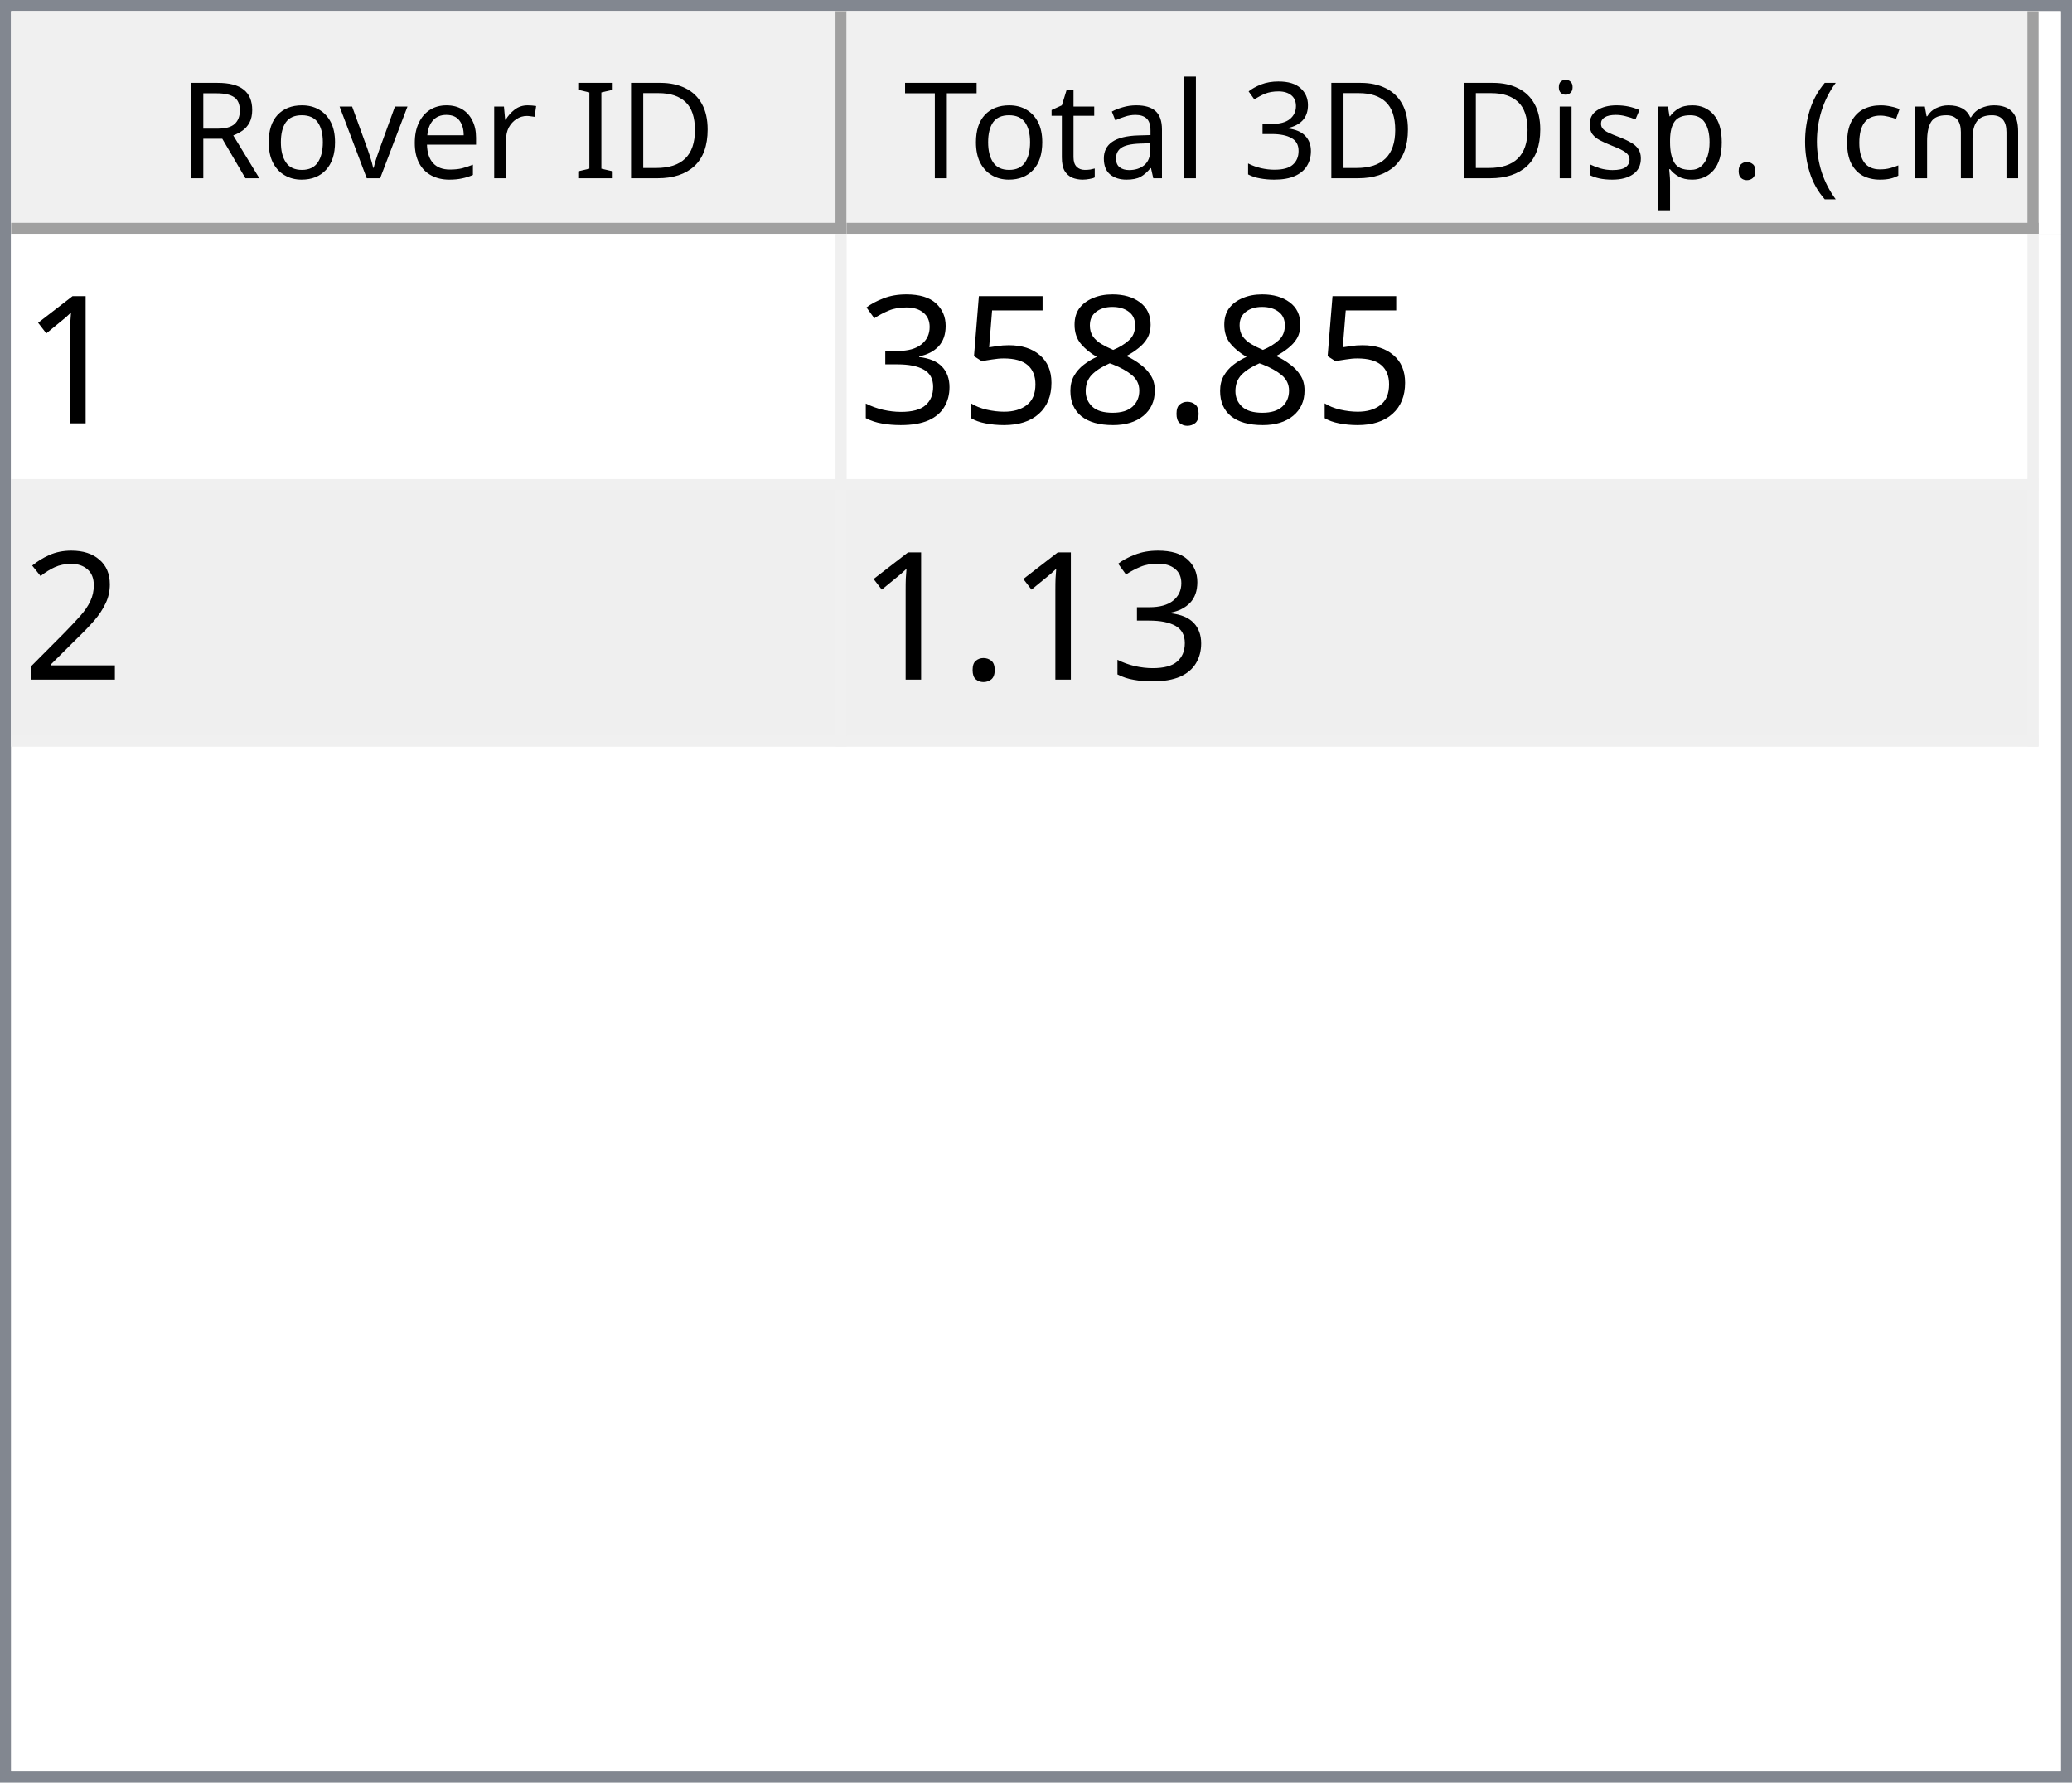
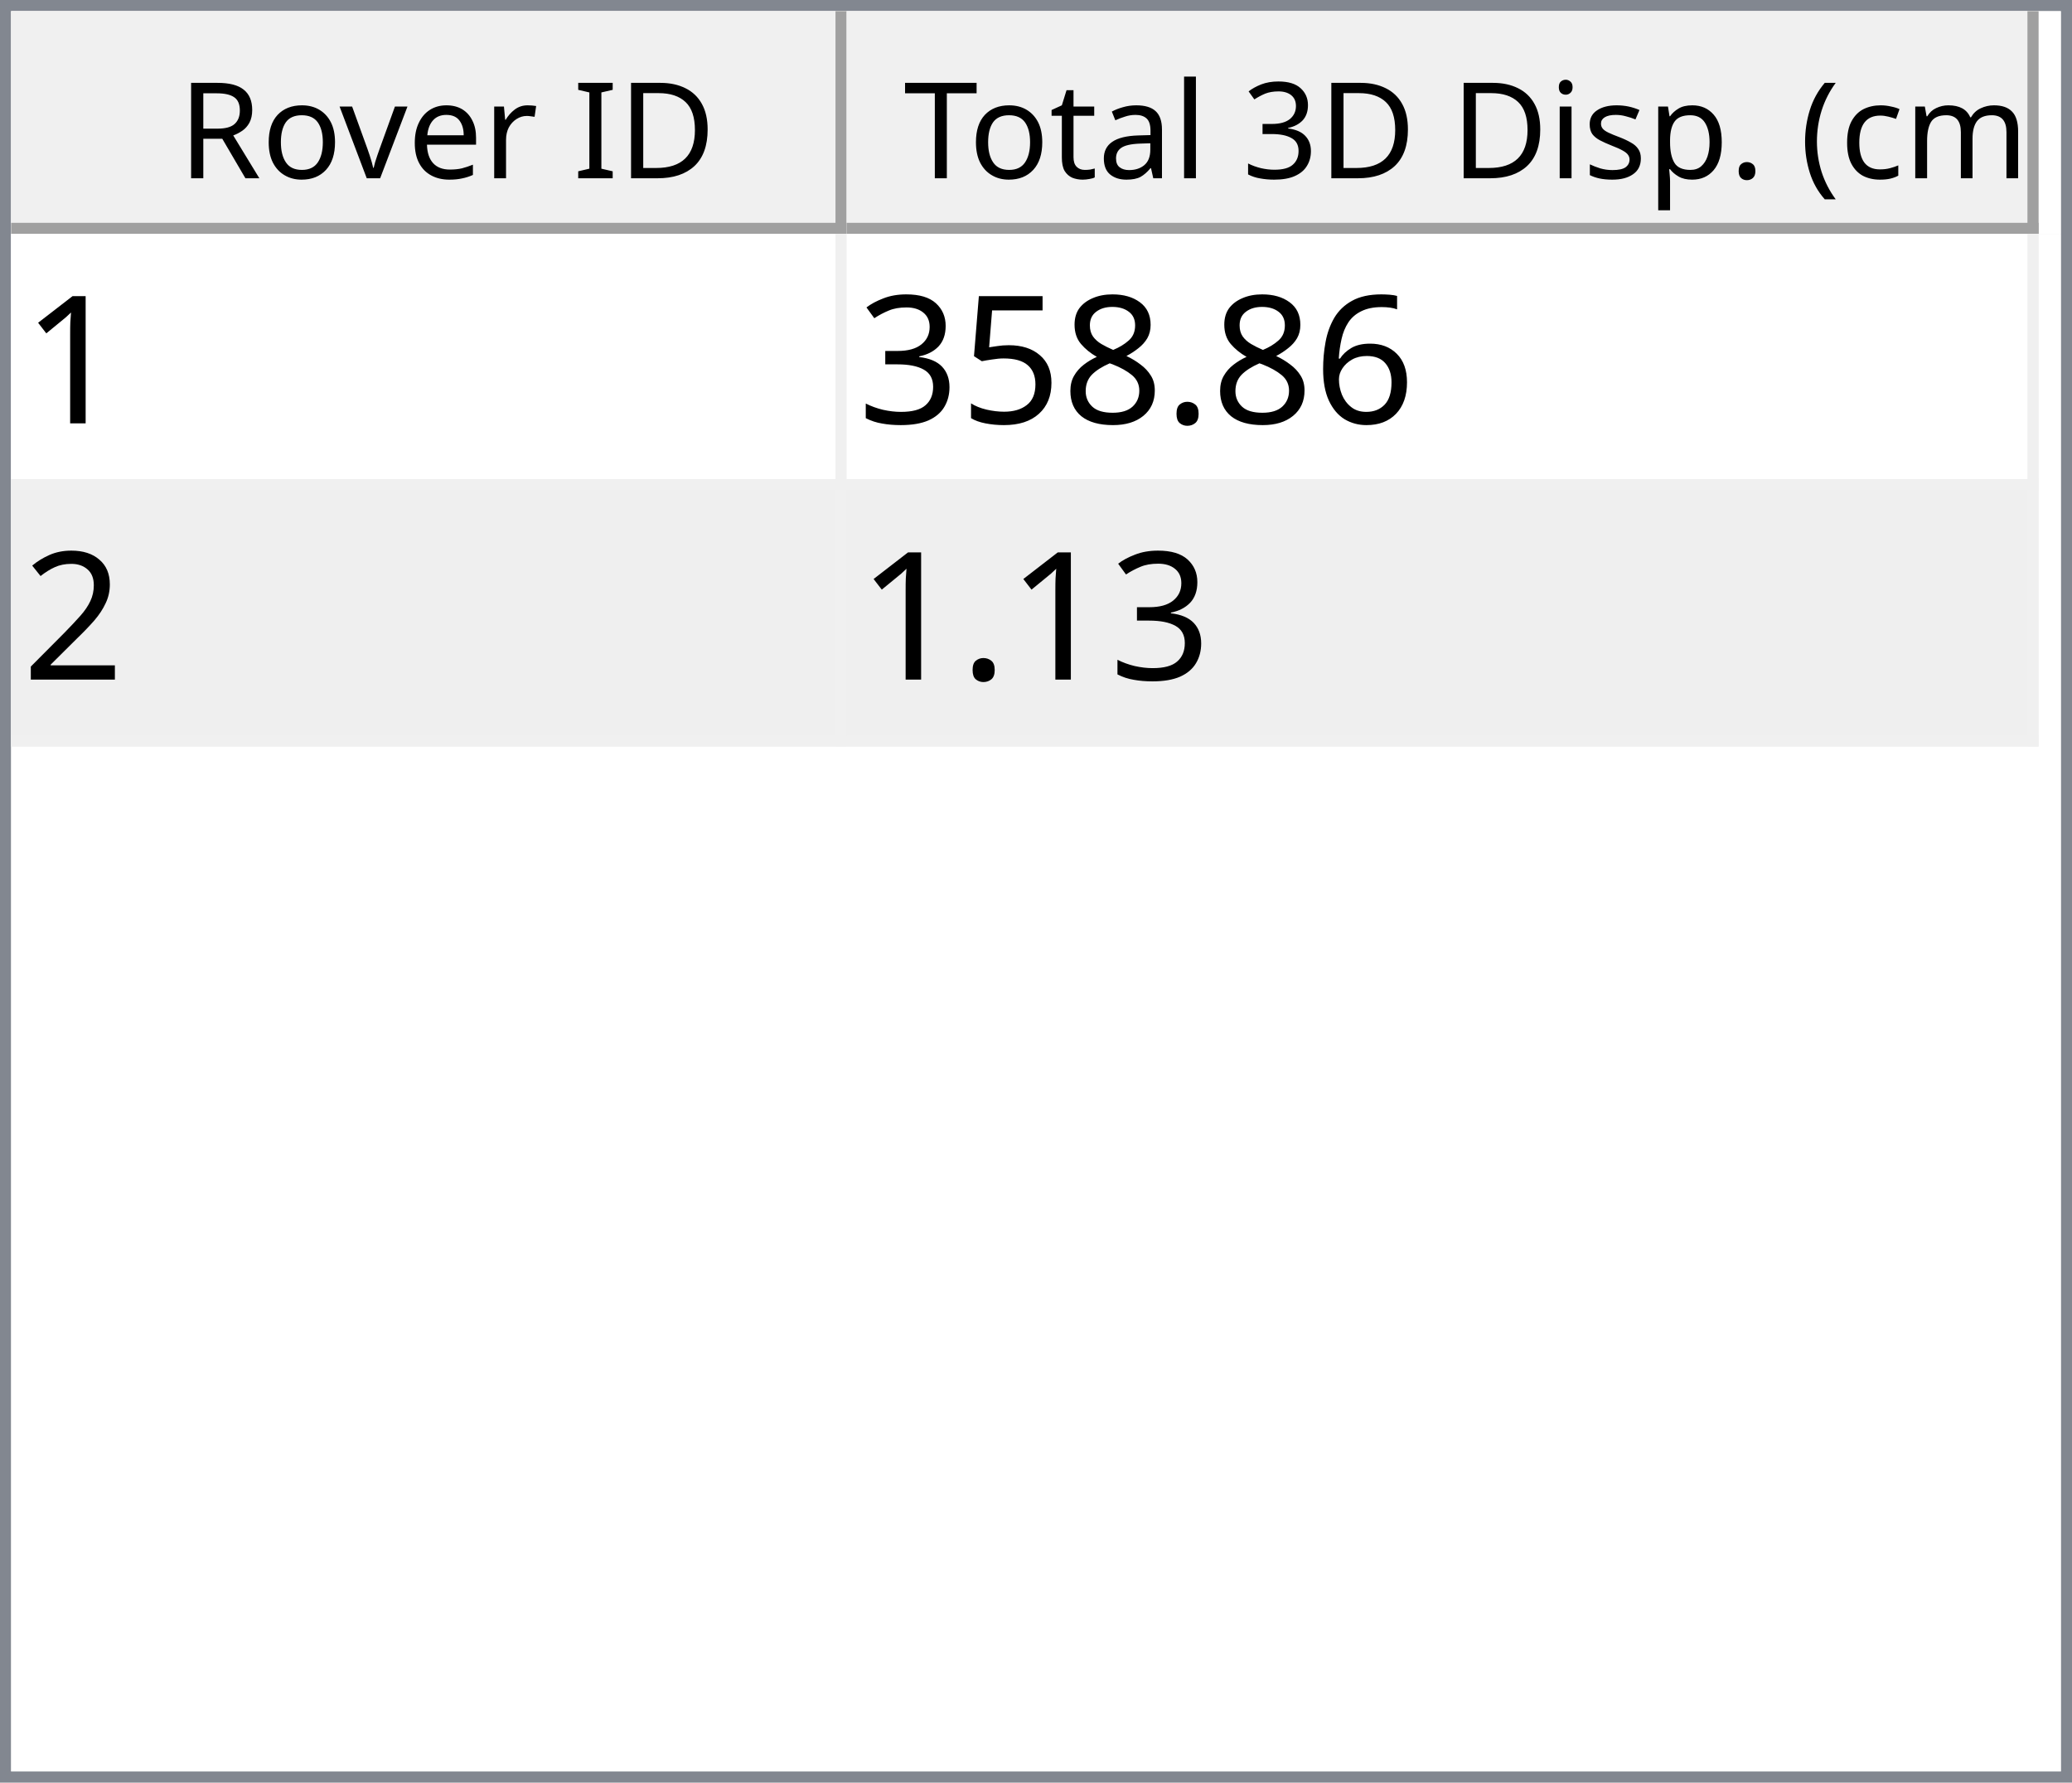
<svg xmlns="http://www.w3.org/2000/svg" style="fill-opacity:1; color-rendering:auto; color-interpolation:auto; text-rendering:auto; stroke:black; stroke-linecap:square; stroke-miterlimit:10; shape-rendering:auto; stroke-opacity:1; fill:black; stroke-dasharray:none; font-weight:normal; stroke-width:1; font-family:'Dialog'; font-style:normal; stroke-linejoin:miter; font-size:12px; stroke-dashoffset:0; image-rendering:auto;" width="186" height="160">
  <defs id="genericDefs" />
  <g>
    <defs id="defs1">
      <clipPath clipPathUnits="userSpaceOnUse" id="clipPath1">
        <path d="M0 0 L186 0 L186 160 L0 160 L0 0 Z" />
      </clipPath>
      <clipPath clipPathUnits="userSpaceOnUse" id="clipPath2">
        <path d="M0 0 L0 160 L186 160 L186 0 Z" />
      </clipPath>
      <clipPath clipPathUnits="userSpaceOnUse" id="clipPath3">
        <path d="M0 0 L0 20 L184 20 L184 0 Z" />
      </clipPath>
      <clipPath clipPathUnits="userSpaceOnUse" id="clipPath4">
        <path d="M0 0 L0 20 L75 20 L75 0 Z" />
      </clipPath>
      <clipPath clipPathUnits="userSpaceOnUse" id="clipPath5">
        <path d="M1 1 L1 19 L74 19 L74 1 Z" />
      </clipPath>
      <clipPath clipPathUnits="userSpaceOnUse" id="clipPath6">
        <path d="M0 0 L0 18 L73 18 L73 0 Z" />
      </clipPath>
      <clipPath clipPathUnits="userSpaceOnUse" id="clipPath7">
        <path d="M-0.5 -0.5 L-0.5 19.5 L74.5 19.5 L74.5 -0.5 Z" />
      </clipPath>
      <clipPath clipPathUnits="userSpaceOnUse" id="clipPath8">
        <path d="M0 0 L0 20 L107 20 L107 0 Z" />
      </clipPath>
      <clipPath clipPathUnits="userSpaceOnUse" id="clipPath9">
        <path d="M1 1 L1 19 L106 19 L106 1 Z" />
      </clipPath>
      <clipPath clipPathUnits="userSpaceOnUse" id="clipPath10">
        <path d="M0 0 L0 18 L105 18 L105 0 Z" />
      </clipPath>
      <clipPath clipPathUnits="userSpaceOnUse" id="clipPath11">
        <path d="M-0.5 -0.5 L-0.5 19.5 L106.5 19.5 L106.5 -0.5 Z" />
      </clipPath>
      <clipPath clipPathUnits="userSpaceOnUse" id="clipPath12">
        <path d="M0 0 L0 138 L184 138 L184 0 Z" />
      </clipPath>
      <clipPath clipPathUnits="userSpaceOnUse" id="clipPath13">
        <path d="M0 0 L0 46 L182 46 L182 0 Z" />
      </clipPath>
      <clipPath clipPathUnits="userSpaceOnUse" id="clipPath14">
        <path d="M-0.5 -0.5 L-0.5 45.5 L181.5 45.5 L181.5 -0.5 Z" />
      </clipPath>
      <clipPath clipPathUnits="userSpaceOnUse" id="clipPath15">
        <path d="M0 0 L0 22 L74 22 L74 0 Z" />
      </clipPath>
      <clipPath clipPathUnits="userSpaceOnUse" id="clipPath16">
        <path d="M0 0 L0 22 L106 22 L106 0 Z" />
      </clipPath>
      <font horiz-adv-x="64.551" id="font1">
        <font-face ascent="107.91" descent="25.098" units-per-em="100" style="font-style:normal; font-family:Segoe UI; font-weight:normal;" />
        <missing-glyph horiz-adv-x="64.551" d="M8.109 0 L8.109 68.266 L56.453 68.266 L56.453 0 L8.109 0 ZM15.328 7.234 L49.219 7.234 L49.219 61.031 L15.328 61.031 L15.328 7.234 Z" />
        <glyph unicode="D" horiz-adv-x="70.117" d="M9.188 0 L9.188 70.016 L28.516 70.016 Q65.531 70.016 65.531 35.891 Q65.531 19.672 55.25 9.836 Q44.969 0 27.734 0 L9.188 0 ZM17.391 62.594 L17.391 7.422 L27.828 7.422 Q41.609 7.422 49.273 14.797 Q56.938 22.172 56.938 35.688 Q56.938 62.594 28.328 62.594 L17.391 62.594 Z" />
        <glyph unicode="I" horiz-adv-x="26.611" d="M17.391 0 L9.188 0 L9.188 70.016 L17.391 70.016 L17.391 0 Z" />
        <glyph unicode=" " horiz-adv-x="27.393" d="" />
        <glyph unicode="r" horiz-adv-x="34.766" d="M34.188 41.891 Q32.078 43.5 28.125 43.5 Q23 43.5 19.555 38.672 Q16.109 33.844 16.109 25.484 L16.109 0 L8.109 0 L8.109 50 L16.109 50 L16.109 39.703 L16.312 39.703 Q18.016 44.969 21.531 47.922 Q25.047 50.875 29.391 50.875 Q32.516 50.875 34.188 50.203 L34.188 41.891 Z" />
        <glyph unicode="e" horiz-adv-x="52.295" d="M48.297 23 L12.984 23 Q13.188 14.656 17.484 10.109 Q21.781 5.562 29.297 5.562 Q37.75 5.562 44.828 11.141 L44.828 3.609 Q38.234 -1.172 27.391 -1.172 Q16.797 -1.172 10.742 5.641 Q4.688 12.453 4.688 24.812 Q4.688 36.469 11.305 43.82 Q17.922 51.172 27.734 51.172 Q37.547 51.172 42.922 44.828 Q48.297 38.484 48.297 27.203 L48.297 23 ZM40.094 29.781 Q40.047 36.719 36.75 40.578 Q33.453 44.438 27.594 44.438 Q21.922 44.438 17.969 40.383 Q14.016 36.328 13.094 29.781 L40.094 29.781 Z" />
        <glyph unicode="v" horiz-adv-x="47.9" d="M47.406 50 L27.484 0 L19.625 0 L0.688 50 L9.469 50 L22.172 13.672 Q23.578 9.672 23.922 6.688 L24.125 6.688 Q24.609 10.453 25.688 13.484 L38.969 50 L47.406 50 Z" />
        <glyph unicode="o" horiz-adv-x="58.594" d="M29 -1.172 Q17.922 -1.172 11.305 5.836 Q4.688 12.844 4.688 24.422 Q4.688 37.016 11.57 44.094 Q18.453 51.172 30.172 51.172 Q41.359 51.172 47.633 44.289 Q53.906 37.406 53.906 25.203 Q53.906 13.234 47.141 6.031 Q40.375 -1.172 29 -1.172 ZM29.594 44.438 Q21.875 44.438 17.383 39.188 Q12.891 33.938 12.891 24.703 Q12.891 15.828 17.43 10.695 Q21.969 5.562 29.594 5.562 Q37.359 5.562 41.531 10.594 Q45.703 15.625 45.703 24.906 Q45.703 34.281 41.531 39.359 Q37.359 44.438 29.594 44.438 Z" />
        <glyph unicode="R" horiz-adv-x="59.814" d="M59.375 0 L49.609 0 L37.891 19.625 Q36.281 22.359 34.766 24.289 Q33.25 26.219 31.664 27.438 Q30.078 28.656 28.25 29.219 Q26.422 29.781 24.125 29.781 L17.391 29.781 L17.391 0 L9.188 0 L9.188 70.016 L30.078 70.016 Q34.672 70.016 38.555 68.867 Q42.438 67.719 45.289 65.375 Q48.141 63.031 49.758 59.547 Q51.375 56.062 51.375 51.375 Q51.375 47.703 50.273 44.656 Q49.172 41.609 47.148 39.211 Q45.125 36.812 42.266 35.133 Q39.406 33.453 35.844 32.516 L35.844 32.328 Q37.594 31.547 38.891 30.547 Q40.188 29.547 41.359 28.18 Q42.531 26.812 43.68 25.078 Q44.828 23.344 46.234 21.047 L59.375 0 ZM17.391 62.594 L17.391 37.203 L28.516 37.203 Q31.594 37.203 34.203 38.133 Q36.812 39.062 38.719 40.797 Q40.625 42.531 41.703 45.047 Q42.781 47.562 42.781 50.688 Q42.781 56.297 39.141 59.445 Q35.5 62.594 28.609 62.594 L17.391 62.594 Z" />
        <glyph unicode=")" horiz-adv-x="30.176" d="M8.297 -15.922 L1.172 -15.922 Q16.406 2.344 16.406 26.812 Q16.406 51.469 1.078 70.016 L8.297 70.016 Q23.531 52.156 23.531 26.703 Q23.531 1.375 8.297 -15.922 Z" />
        <glyph unicode="m" horiz-adv-x="86.133" d="M79.109 0 L71.094 0 L71.094 28.719 Q71.094 37.016 68.531 40.727 Q65.969 44.438 59.906 44.438 Q54.781 44.438 51.195 39.75 Q47.609 35.062 47.609 28.516 L47.609 0 L39.594 0 L39.594 29.688 Q39.594 44.438 28.219 44.438 Q22.953 44.438 19.531 40.016 Q16.109 35.594 16.109 28.516 L16.109 0 L8.109 0 L8.109 50 L16.109 50 L16.109 42.094 L16.312 42.094 Q21.625 51.172 31.844 51.172 Q36.969 51.172 40.773 48.312 Q44.578 45.453 46 40.828 Q51.562 51.172 62.594 51.172 Q79.109 51.172 79.109 30.812 L79.109 0 Z" />
        <glyph unicode="c" horiz-adv-x="46.191" d="M42.188 2.297 Q36.422 -1.172 28.516 -1.172 Q17.828 -1.172 11.258 5.789 Q4.688 12.75 4.688 23.828 Q4.688 36.188 11.766 43.68 Q18.844 51.172 30.672 51.172 Q37.25 51.172 42.281 48.734 L42.281 40.531 Q36.719 44.438 30.375 44.438 Q22.703 44.438 17.797 38.945 Q12.891 33.453 12.891 24.516 Q12.891 15.719 17.508 10.641 Q22.125 5.562 29.891 5.562 Q36.422 5.562 42.188 9.906 L42.188 2.297 Z" />
        <glyph unicode="(" horiz-adv-x="30.176" d="M29.109 -15.922 L21.969 -15.922 Q6.844 1.375 6.844 26.703 Q6.844 52.156 21.969 70.016 L29.203 70.016 Q13.875 51.469 13.875 26.812 Q13.875 2.344 29.109 -15.922 Z" />
        <glyph unicode="." horiz-adv-x="21.68" d="M10.891 -1.078 Q8.641 -1.078 7.055 0.539 Q5.469 2.156 5.469 4.391 Q5.469 6.641 7.055 8.273 Q8.641 9.906 10.891 9.906 Q13.188 9.906 14.797 8.273 Q16.406 6.641 16.406 4.391 Q16.406 2.156 14.797 0.539 Q13.188 -1.078 10.891 -1.078 Z" />
        <glyph unicode="p" horiz-adv-x="58.789" d="M16.312 7.234 L16.109 7.234 L16.109 -23 L8.109 -23 L8.109 50 L16.109 50 L16.109 41.219 L16.312 41.219 Q22.219 51.172 33.594 51.172 Q43.266 51.172 48.688 44.461 Q54.109 37.75 54.109 26.469 Q54.109 13.922 48 6.375 Q41.891 -1.172 31.297 -1.172 Q21.578 -1.172 16.312 7.234 ZM16.109 27.391 L16.109 20.406 Q16.109 14.203 20.141 9.883 Q24.172 5.562 30.375 5.562 Q37.641 5.562 41.773 11.133 Q45.906 16.703 45.906 26.609 Q45.906 34.969 42.047 39.703 Q38.188 44.438 31.594 44.438 Q24.609 44.438 20.359 39.578 Q16.109 34.719 16.109 27.391 Z" />
        <glyph unicode="s" horiz-adv-x="42.432" d="M5.078 1.812 L5.078 10.406 Q11.625 5.562 19.484 5.562 Q30.031 5.562 30.031 12.594 Q30.031 14.594 29.125 15.992 Q28.219 17.391 26.68 18.461 Q25.141 19.531 23.07 20.383 Q21 21.234 18.609 22.172 Q15.281 23.484 12.766 24.828 Q10.25 26.172 8.57 27.859 Q6.891 29.547 6.031 31.695 Q5.172 33.844 5.172 36.719 Q5.172 40.234 6.789 42.945 Q8.406 45.656 11.086 47.484 Q13.766 49.312 17.211 50.242 Q20.656 51.172 24.312 51.172 Q30.812 51.172 35.938 48.922 L35.938 40.828 Q30.422 44.438 23.25 44.438 Q21 44.438 19.195 43.922 Q17.391 43.406 16.094 42.477 Q14.797 41.547 14.086 40.258 Q13.375 38.969 13.375 37.406 Q13.375 35.453 14.086 34.133 Q14.797 32.812 16.164 31.789 Q17.531 30.766 19.484 29.938 Q21.438 29.109 23.922 28.125 Q27.25 26.859 29.883 25.516 Q32.516 24.172 34.375 22.484 Q36.234 20.797 37.234 18.602 Q38.234 16.406 38.234 13.375 Q38.234 9.672 36.602 6.938 Q34.969 4.203 32.234 2.398 Q29.5 0.594 25.93 -0.289 Q22.359 -1.172 18.453 -1.172 Q10.75 -1.172 5.078 1.812 Z" />
        <glyph unicode="i" horiz-adv-x="24.219" d="M12.203 62.703 Q10.062 62.703 8.547 64.164 Q7.031 65.625 7.031 67.875 Q7.031 70.125 8.547 71.609 Q10.062 73.094 12.203 73.094 Q14.406 73.094 15.945 71.609 Q17.484 70.125 17.484 67.875 Q17.484 65.719 15.945 64.211 Q14.406 62.703 12.203 62.703 ZM16.109 0 L8.109 0 L8.109 50 L16.109 50 L16.109 0 Z" />
        <glyph unicode="3" horiz-adv-x="53.906" d="M46.531 19.828 Q46.531 15.094 44.75 11.211 Q42.969 7.328 39.719 4.57 Q36.469 1.812 31.93 0.297 Q27.391 -1.219 21.922 -1.219 Q11.922 -1.219 6 2.594 L6 11.188 Q13.094 5.609 22.219 5.609 Q25.875 5.609 28.828 6.539 Q31.781 7.469 33.906 9.227 Q36.031 10.984 37.18 13.477 Q38.328 15.969 38.328 19.094 Q38.328 32.812 18.797 32.812 L12.984 32.812 L12.984 39.594 L18.5 39.594 Q35.797 39.594 35.797 52.484 Q35.797 64.406 22.609 64.406 Q15.188 64.406 8.688 59.422 L8.688 67.188 Q15.375 71.188 24.609 71.188 Q29 71.188 32.57 69.969 Q36.141 68.75 38.68 66.555 Q41.219 64.359 42.609 61.281 Q44 58.203 44 54.5 Q44 40.672 30.031 36.719 L30.031 36.531 Q33.594 36.141 36.625 34.797 Q39.656 33.453 41.852 31.305 Q44.047 29.156 45.289 26.25 Q46.531 23.344 46.531 19.828 Z" />
        <glyph unicode="l" horiz-adv-x="24.219" d="M16.109 0 L8.109 0 L8.109 74.031 L16.109 74.031 L16.109 0 Z" />
        <glyph unicode="a" horiz-adv-x="50.879" d="M43.891 0 L35.891 0 L35.891 7.812 L35.688 7.812 Q30.469 -1.172 20.312 -1.172 Q12.844 -1.172 8.617 2.781 Q4.391 6.734 4.391 13.281 Q4.391 27.297 20.906 29.594 L35.891 31.688 Q35.891 44.438 25.594 44.438 Q16.547 44.438 9.281 38.281 L9.281 46.484 Q16.656 51.172 26.266 51.172 Q43.891 51.172 43.891 32.516 L43.891 0 ZM35.891 25.297 L23.828 23.641 Q18.266 22.859 15.43 20.875 Q12.594 18.891 12.594 13.875 Q12.594 10.203 15.211 7.883 Q17.828 5.562 22.172 5.562 Q28.125 5.562 32.008 9.742 Q35.891 13.922 35.891 20.312 L35.891 25.297 Z" />
        <glyph unicode="t" horiz-adv-x="33.887" d="M31.297 0.484 Q28.469 -1.078 23.828 -1.078 Q10.688 -1.078 10.688 13.578 L10.688 43.172 L2.094 43.172 L2.094 50 L10.688 50 L10.688 62.203 L18.703 64.797 L18.703 50 L31.297 50 L31.297 43.172 L18.703 43.172 L18.703 14.984 Q18.703 9.969 20.414 7.82 Q22.125 5.672 26.078 5.672 Q29.109 5.672 31.297 7.328 L31.297 0.484 Z" />
        <glyph unicode="T" horiz-adv-x="52.393" d="M50.594 62.594 L30.375 62.594 L30.375 0 L22.172 0 L22.172 62.594 L2 62.594 L2 70.016 L50.594 70.016 L50.594 62.594 Z" />
      </font>
      <font horiz-adv-x="75.0" id="font2">
        <font-face ascent="100.537" descent="21.973" units-per-em="100" style="font-style:normal; font-family:sans-serif; font-weight:normal;" />
        <missing-glyph horiz-adv-x="75.0" d="M12.5 0 L12.5 62.5 L62.5 62.5 L62.5 0 L12.5 0 ZM14.062 1.562 L60.938 1.562 L60.938 60.938 L14.062 60.938 L14.062 1.562 Z" />
        <glyph unicode="1" horiz-adv-x="55.615" d="M37.25 0 L28.469 0 L28.469 56 Q25.297 52.984 20.141 49.953 Q14.984 46.922 10.891 45.406 L10.891 53.906 Q18.266 57.375 23.781 62.305 Q29.297 67.234 31.594 71.875 L37.25 71.875 L37.25 0 Z" />
+         <glyph unicode="6" horiz-adv-x="55.615" d="M49.75 54.047 L41.016 53.375 Q39.844 58.547 37.703 60.891 Q34.125 64.656 28.906 64.656 Q24.703 64.656 21.531 62.312 Q17.391 59.281 14.992 53.469 Q12.594 47.656 12.5 36.922 Q15.672 41.75 20.266 44.094 Q24.859 46.438 29.891 46.438 Q38.672 46.438 44.852 39.969 Q51.031 33.5 51.031 23.25 Q51.031 16.5 48.125 10.719 Q45.219 4.938 40.141 1.859 Q35.062 -1.219 28.609 -1.219 Q17.625 -1.219 10.695 6.859 Q3.766 14.938 3.766 33.5 Q3.766 54.25 11.422 63.672 Q18.109 71.875 29.438 71.875 Q37.891 71.875 43.289 67.141 Q48.688 62.406 49.75 54.047 ZM13.875 23.188 Q13.875 18.656 15.797 14.508 Q17.719 10.359 21.188 8.18 Q24.656 6 28.469 6 Q34.031 6 38.039 10.492 Q42.047 14.984 42.047 22.703 Q42.047 30.125 38.086 34.398 Q34.125 38.672 28.125 38.672 Q22.172 38.672 18.023 34.398 Q13.875 30.125 13.875 23.188 Z" />
        <glyph unicode="." horiz-adv-x="27.783" d="M9.078 0 L9.078 10.016 L19.094 10.016 L19.094 0 L9.078 0 Z" />
        <glyph unicode="8" horiz-adv-x="55.615" d="M17.672 38.812 Q12.203 40.828 9.57 44.539 Q6.938 48.25 6.938 53.422 Q6.938 61.234 12.555 66.555 Q18.172 71.875 27.484 71.875 Q36.859 71.875 42.578 66.43 Q48.297 60.984 48.297 53.172 Q48.297 48.188 45.68 44.508 Q43.062 40.828 37.75 38.812 Q44.344 36.672 47.781 31.883 Q51.219 27.094 51.219 20.453 Q51.219 11.281 44.727 5.031 Q38.234 -1.219 27.641 -1.219 Q17.047 -1.219 10.547 5.055 Q4.047 11.328 4.047 20.703 Q4.047 27.688 7.594 32.398 Q11.141 37.109 17.672 38.812 ZM15.922 53.719 Q15.922 48.641 19.195 45.414 Q22.469 42.188 27.688 42.188 Q32.766 42.188 36.016 45.383 Q39.266 48.578 39.266 53.219 Q39.266 58.062 35.914 61.359 Q32.562 64.656 27.594 64.656 Q22.562 64.656 19.242 61.43 Q15.922 58.203 15.922 53.719 ZM13.094 20.656 Q13.094 16.891 14.875 13.375 Q16.656 9.859 20.172 7.93 Q23.688 6 27.734 6 Q34.031 6 38.133 10.055 Q42.234 14.109 42.234 20.359 Q42.234 26.703 38.016 30.859 Q33.797 35.016 27.438 35.016 Q21.234 35.016 17.164 30.914 Q13.094 26.812 13.094 20.656 Z" />
        <glyph unicode="5" horiz-adv-x="55.615" d="M4.156 18.75 L13.375 19.531 Q14.406 12.797 18.141 9.398 Q21.875 6 27.156 6 Q33.5 6 37.891 10.789 Q42.281 15.578 42.281 23.484 Q42.281 31 38.062 35.352 Q33.844 39.703 27 39.703 Q22.75 39.703 19.336 37.773 Q15.922 35.844 13.969 32.766 L5.719 33.844 L12.641 70.609 L48.25 70.609 L48.25 62.203 L19.672 62.203 L15.828 42.969 Q22.266 47.469 29.344 47.469 Q38.719 47.469 45.164 40.969 Q51.609 34.469 51.609 24.266 Q51.609 14.547 45.953 7.469 Q39.062 -1.219 27.156 -1.219 Q17.391 -1.219 11.211 4.25 Q5.031 9.719 4.156 18.75 Z" />
        <glyph unicode="3" horiz-adv-x="55.615" d="M4.203 18.891 L12.984 20.062 Q14.5 12.594 18.141 9.297 Q21.781 6 27 6 Q33.203 6 37.477 10.297 Q41.75 14.594 41.75 20.953 Q41.75 27 37.797 30.93 Q33.844 34.859 27.734 34.859 Q25.25 34.859 21.531 33.891 L22.516 41.609 Q23.391 41.5 23.922 41.5 Q29.547 41.5 34.039 44.43 Q38.531 47.359 38.531 53.469 Q38.531 58.297 35.258 61.477 Q31.984 64.656 26.812 64.656 Q21.688 64.656 18.266 61.43 Q14.844 58.203 13.875 51.766 L5.078 53.328 Q6.688 62.156 12.398 67.016 Q18.109 71.875 26.609 71.875 Q32.469 71.875 37.398 69.359 Q42.328 66.844 44.945 62.5 Q47.562 58.156 47.562 53.266 Q47.562 48.641 45.07 44.828 Q42.578 41.016 37.703 38.766 Q44.047 37.312 47.562 32.695 Q51.078 28.078 51.078 21.141 Q51.078 11.766 44.242 5.25 Q37.406 -1.266 26.953 -1.266 Q17.531 -1.266 11.305 4.352 Q5.078 9.969 4.203 18.891 Z" />
        <glyph unicode="2" horiz-adv-x="55.615" d="M50.344 8.453 L50.344 0 L3.031 0 Q2.938 3.172 4.047 6.109 Q5.859 10.938 9.836 15.625 Q13.812 20.312 21.344 26.469 Q33.016 36.031 37.117 41.625 Q41.219 47.219 41.219 52.203 Q41.219 57.422 37.477 61.008 Q33.734 64.594 27.734 64.594 Q21.391 64.594 17.578 60.789 Q13.766 56.984 13.719 50.25 L4.688 51.172 Q5.609 61.281 11.664 66.578 Q17.719 71.875 27.938 71.875 Q38.234 71.875 44.242 66.164 Q50.25 60.453 50.25 52 Q50.25 47.703 48.492 43.555 Q46.734 39.406 42.656 34.812 Q38.578 30.219 29.109 22.219 Q21.188 15.578 18.945 13.211 Q16.703 10.844 15.234 8.453 L50.344 8.453 Z" />
      </font>
    </defs>
    <g style="fill:white; stroke:white;">
      <rect x="0" y="0" width="186" style="clip-path:url(#clipPath1); stroke:none;" height="160" />
    </g>
    <g style="fill:white; text-rendering:optimizeSpeed; color-rendering:optimizeSpeed; image-rendering:optimizeSpeed; shape-rendering:crispEdges; stroke:white; color-interpolation:sRGB;">
      <rect x="0" width="186" height="160" y="0" style="stroke:none;" />
      <path style="stroke:none;" d="M0 160 L186 160 L186 0 L0 0 Z" />
    </g>
    <g style="fill:rgb(240,240,240); font-family:'Segoe UI'; stroke:rgb(240,240,240);">
      <rect x="0" y="0" width="186" style="clip-path:url(#clipPath2); stroke:none;" height="160" />
    </g>
    <g style="fill:rgb(130,135,144); font-family:'Segoe UI'; stroke:rgb(130,135,144);">
      <path d="M0 0 L186 0 L186 160 L0 160 L0 0 ZM1 1 L185 1 L185 159 L1 159 L1 1 Z" style="fill-rule:evenodd; clip-path:url(#clipPath2); stroke:none;" />
    </g>
    <g style="fill:white; font-family:'Segoe UI'; stroke:white;" transform="translate(1,1)">
      <rect x="0" y="0" width="184" style="clip-path:url(#clipPath3); stroke:none;" height="20" />
    </g>
    <g style="fill:rgb(240,240,240); font-family:'Segoe UI'; stroke:rgb(240,240,240);" transform="translate(1,1)">
      <rect x="0" y="0" width="75" style="clip-path:url(#clipPath4); stroke:none;" height="20" />
    </g>
    <g style="font-family:'Segoe UI';" transform="translate(2,2)">
      <text x="14" xml:space="preserve" y="14" style="clip-path:url(#clipPath6); stroke:none;">Rover ID</text>
    </g>
    <g style="fill:rgb(160,160,160); font-family:'Segoe UI'; stroke:rgb(160,160,160); stroke-linejoin:bevel;" transform="translate(1.5,1.5)">
      <line x1="74" x2="74" y1="0" style="fill:none; clip-path:url(#clipPath7);" y2="19" />
    </g>
    <g style="fill:rgb(160,160,160); font-family:'Segoe UI'; stroke:rgb(160,160,160); stroke-linejoin:bevel;" transform="matrix(1,0,0,1,1,1) translate(0.5,0.5)">
      <line x1="0" x2="74" y1="19" style="fill:none; clip-path:url(#clipPath7);" y2="19" />
    </g>
    <g style="fill:rgb(240,240,240); font-family:'Segoe UI'; stroke:rgb(240,240,240);" transform="translate(76,1)">
      <rect x="0" y="0" width="107" style="clip-path:url(#clipPath8); stroke:none;" height="20" />
    </g>
    <g style="font-family:'Segoe UI';" transform="translate(77,2)">
      <text x="1" xml:space="preserve" y="14" style="clip-path:url(#clipPath10); stroke:none;"> Total 3D Disp. (cm)</text>
    </g>
    <g style="fill:rgb(160,160,160); font-family:'Segoe UI'; stroke:rgb(160,160,160); stroke-linejoin:bevel;" transform="translate(76.5,1.5)">
      <line x1="106" x2="106" y1="0" style="fill:none; clip-path:url(#clipPath11);" y2="19" />
    </g>
    <g style="fill:rgb(160,160,160); font-family:'Segoe UI'; stroke:rgb(160,160,160); stroke-linejoin:bevel;" transform="matrix(1,0,0,1,76,1) translate(0.5,0.5)">
      <line x1="0" x2="106" y1="19" style="fill:none; clip-path:url(#clipPath11);" y2="19" />
    </g>
    <g style="fill:white; font-family:'Segoe UI'; stroke:white;" transform="translate(1,21)">
      <rect x="0" y="0" width="184" style="clip-path:url(#clipPath12); stroke:none;" height="138" />
    </g>
    <g style="fill:rgb(240,240,240); font-size:16px; font-family:sans-serif; stroke:rgb(240,240,240);" transform="translate(1,21)">
      <rect x="0" y="0" width="182" style="clip-path:url(#clipPath13); stroke:none;" height="46" />
      <line transform="translate(0.5,0.5)" x1="0" x2="181" y1="22" style="clip-path:url(#clipPath14); fill:none; stroke-linejoin:bevel;" y2="22" />
    </g>
    <g transform="matrix(1,0,0,1,1,21) translate(0.5,0.5)" style="fill:rgb(240,240,240); font-size:16px; font-family:sans-serif; stroke:rgb(240,240,240); stroke-linejoin:bevel;">
      <line x1="0" x2="181" y1="45" style="fill:none; clip-path:url(#clipPath14);" y2="45" />
    </g>
    <g transform="matrix(1,0,0,1,1,21) translate(0.5,0.5)" style="fill:rgb(240,240,240); font-size:16px; font-family:sans-serif; stroke:rgb(240,240,240); stroke-linejoin:bevel;">
      <line x1="74" x2="74" y1="0" style="fill:none; clip-path:url(#clipPath14);" y2="45" />
    </g>
    <g transform="matrix(1,0,0,1,1,21) translate(0.5,0.5)" style="fill:rgb(240,240,240); font-size:16px; font-family:sans-serif; stroke:rgb(240,240,240); stroke-linejoin:bevel;">
      <line x1="181" x2="181" y1="0" style="fill:none; clip-path:url(#clipPath14);" y2="45" />
    </g>
    <g style="fill:white; font-size:16px; font-family:sans-serif; stroke:white;" transform="matrix(1,0,0,1,1,21)">
      <rect x="0" y="0" width="74" style="clip-path:url(#clipPath15); stroke:none;" height="22" />
      <text x="1" y="17" style="fill:black; clip-path:url(#clipPath15); stroke:none;" xml:space="preserve">1</text>
    </g>
    <g style="fill:white; font-size:16px; font-family:sans-serif; stroke:white;" transform="matrix(1,0,0,1,1,21) translate(75,0)">
      <rect x="0" y="0" width="106" style="clip-path:url(#clipPath16); stroke:none;" height="22" />
-       <text x="1" y="17" style="fill:black; clip-path:url(#clipPath16); stroke:none;" xml:space="preserve">358.85</text>
+       <text x="1" y="17" style="fill:black; clip-path:url(#clipPath16); stroke:none;" xml:space="preserve">358.86</text>
    </g>
    <g style="fill:rgb(239,239,239); font-size:16px; font-family:sans-serif; stroke:rgb(239,239,239);" transform="matrix(1,0,0,1,1,21) translate(0,23)">
      <rect x="0" y="0" width="74" style="clip-path:url(#clipPath15); stroke:none;" height="22" />
      <text x="1" y="17" style="fill:black; clip-path:url(#clipPath15); stroke:none;" xml:space="preserve">2</text>
    </g>
    <g style="fill:rgb(239,239,239); font-size:16px; font-family:sans-serif; stroke:rgb(239,239,239);" transform="matrix(1,0,0,1,1,21) translate(75,23)">
      <rect x="0" y="0" width="106" style="clip-path:url(#clipPath16); stroke:none;" height="22" />
      <text x="1" y="17" style="fill:black; clip-path:url(#clipPath16); stroke:none;" xml:space="preserve">1.13</text>
    </g>
  </g>
</svg>
